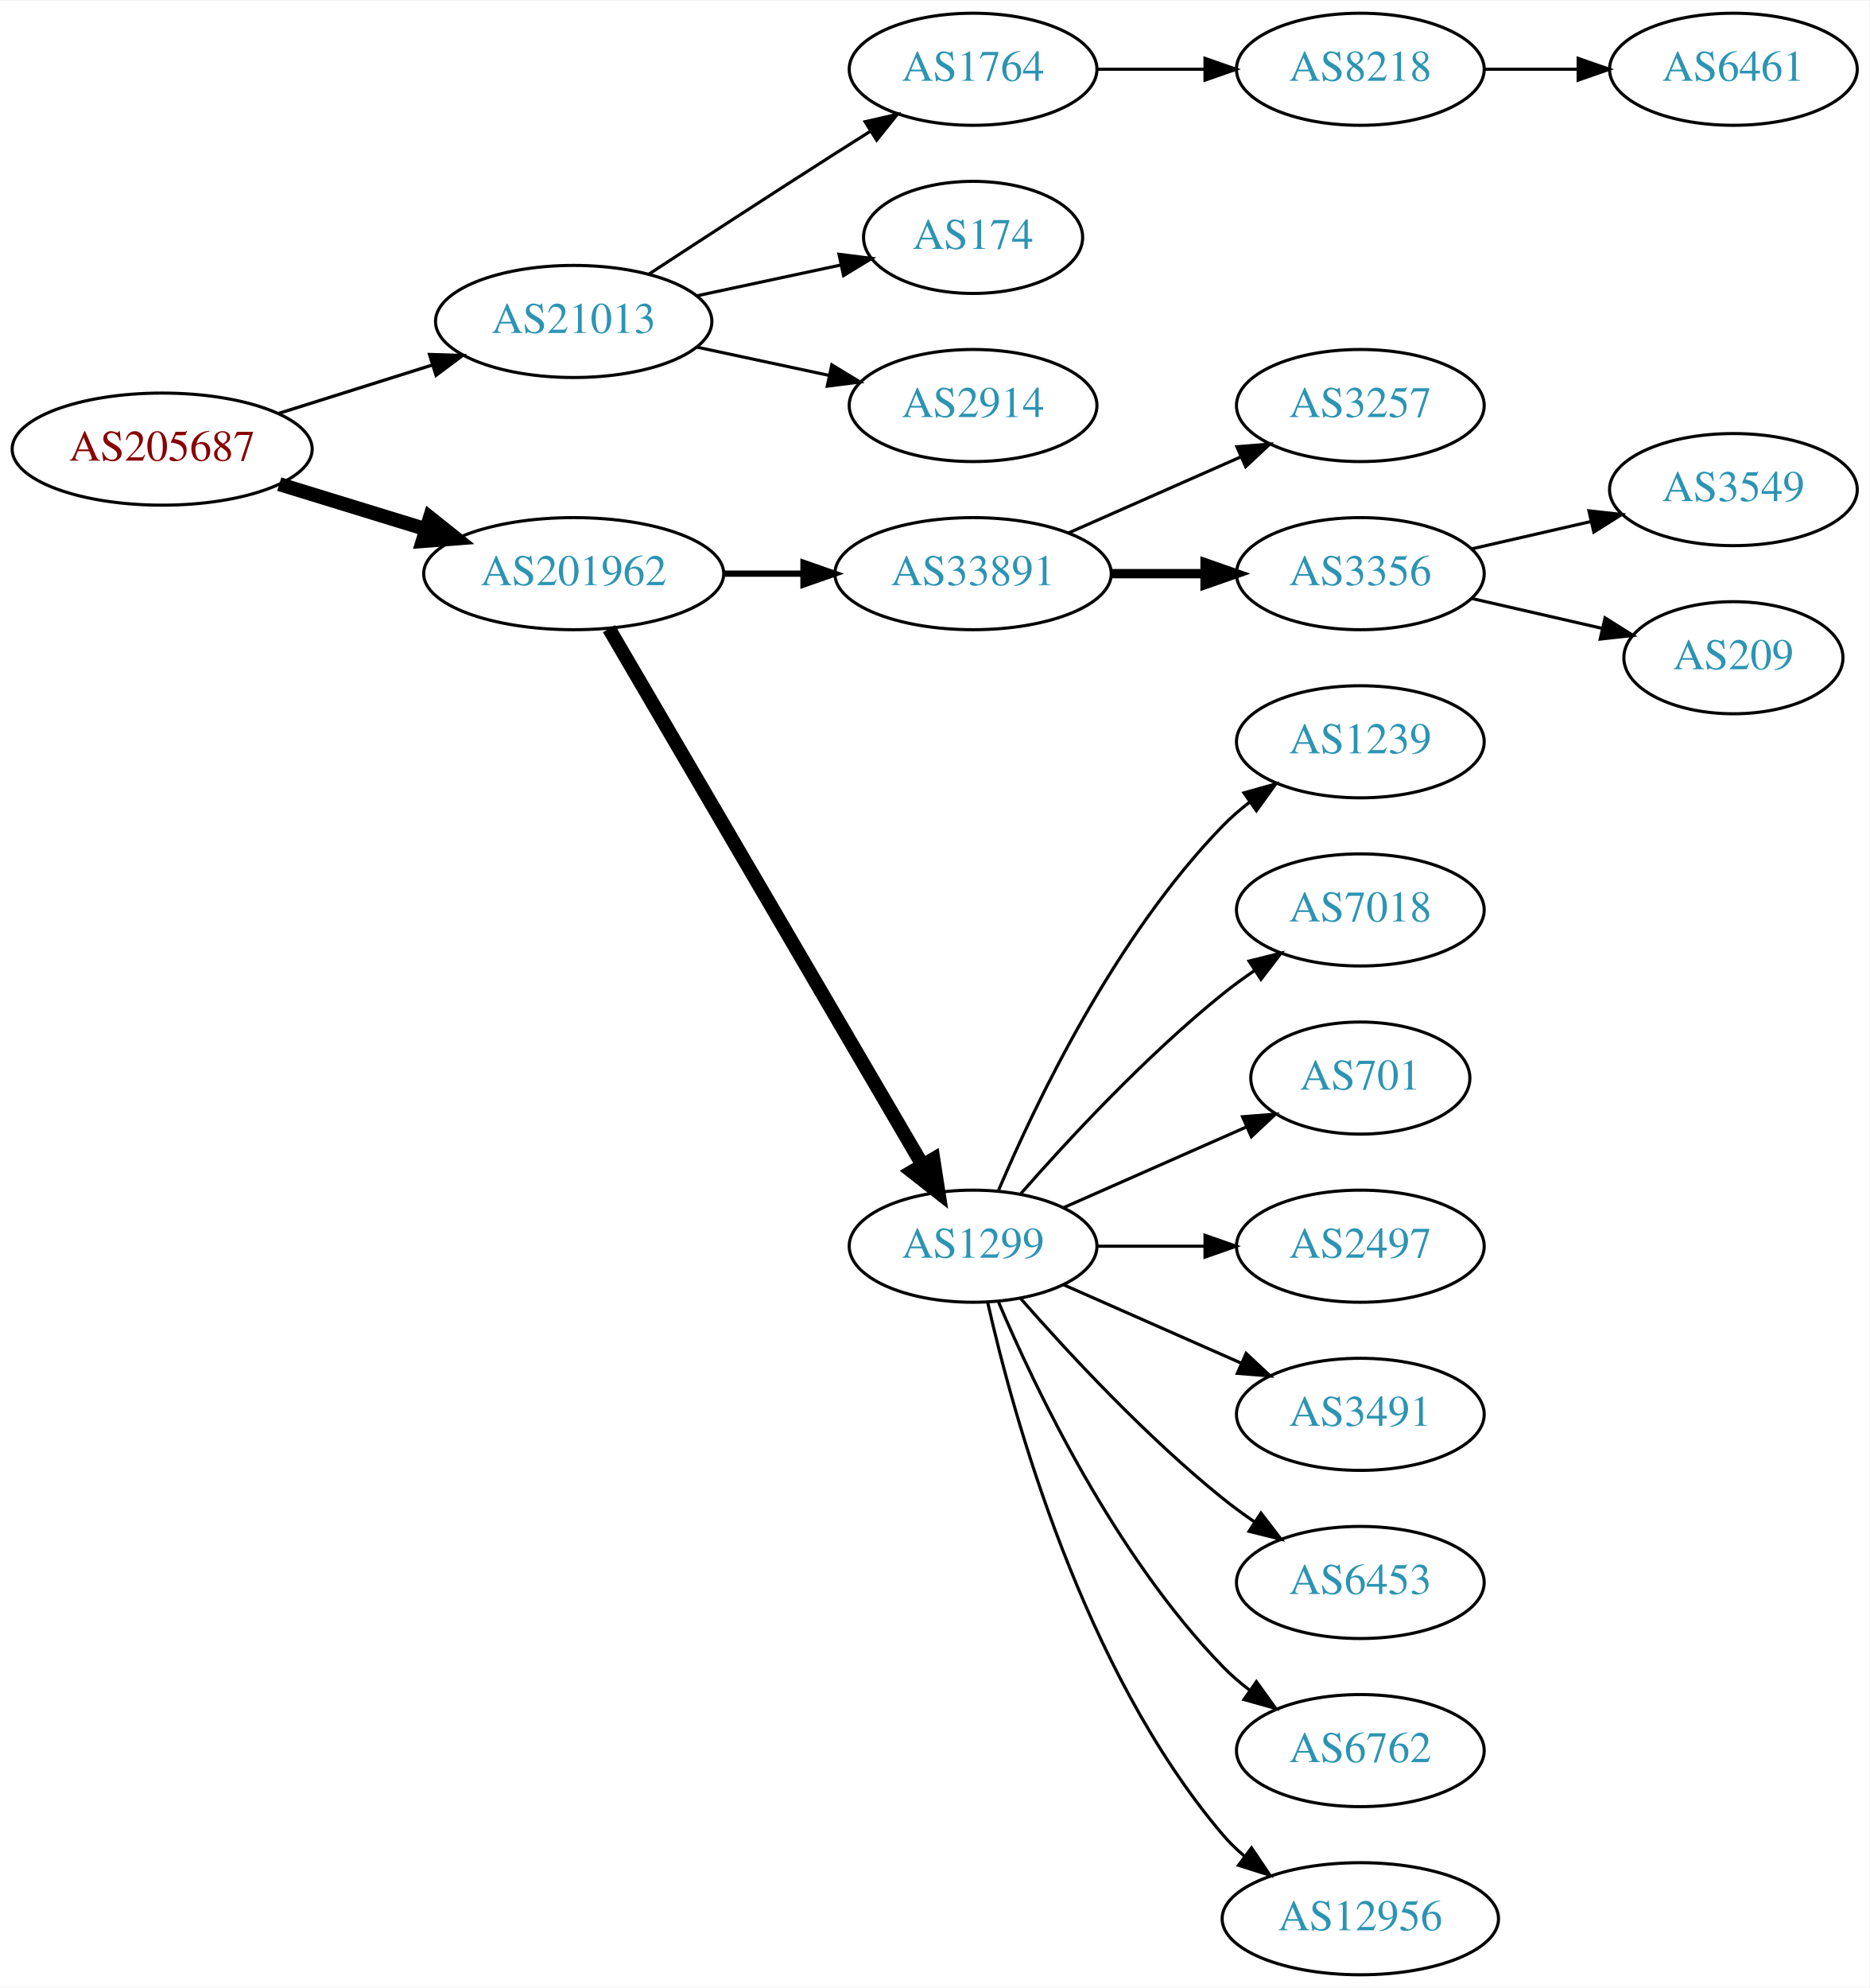
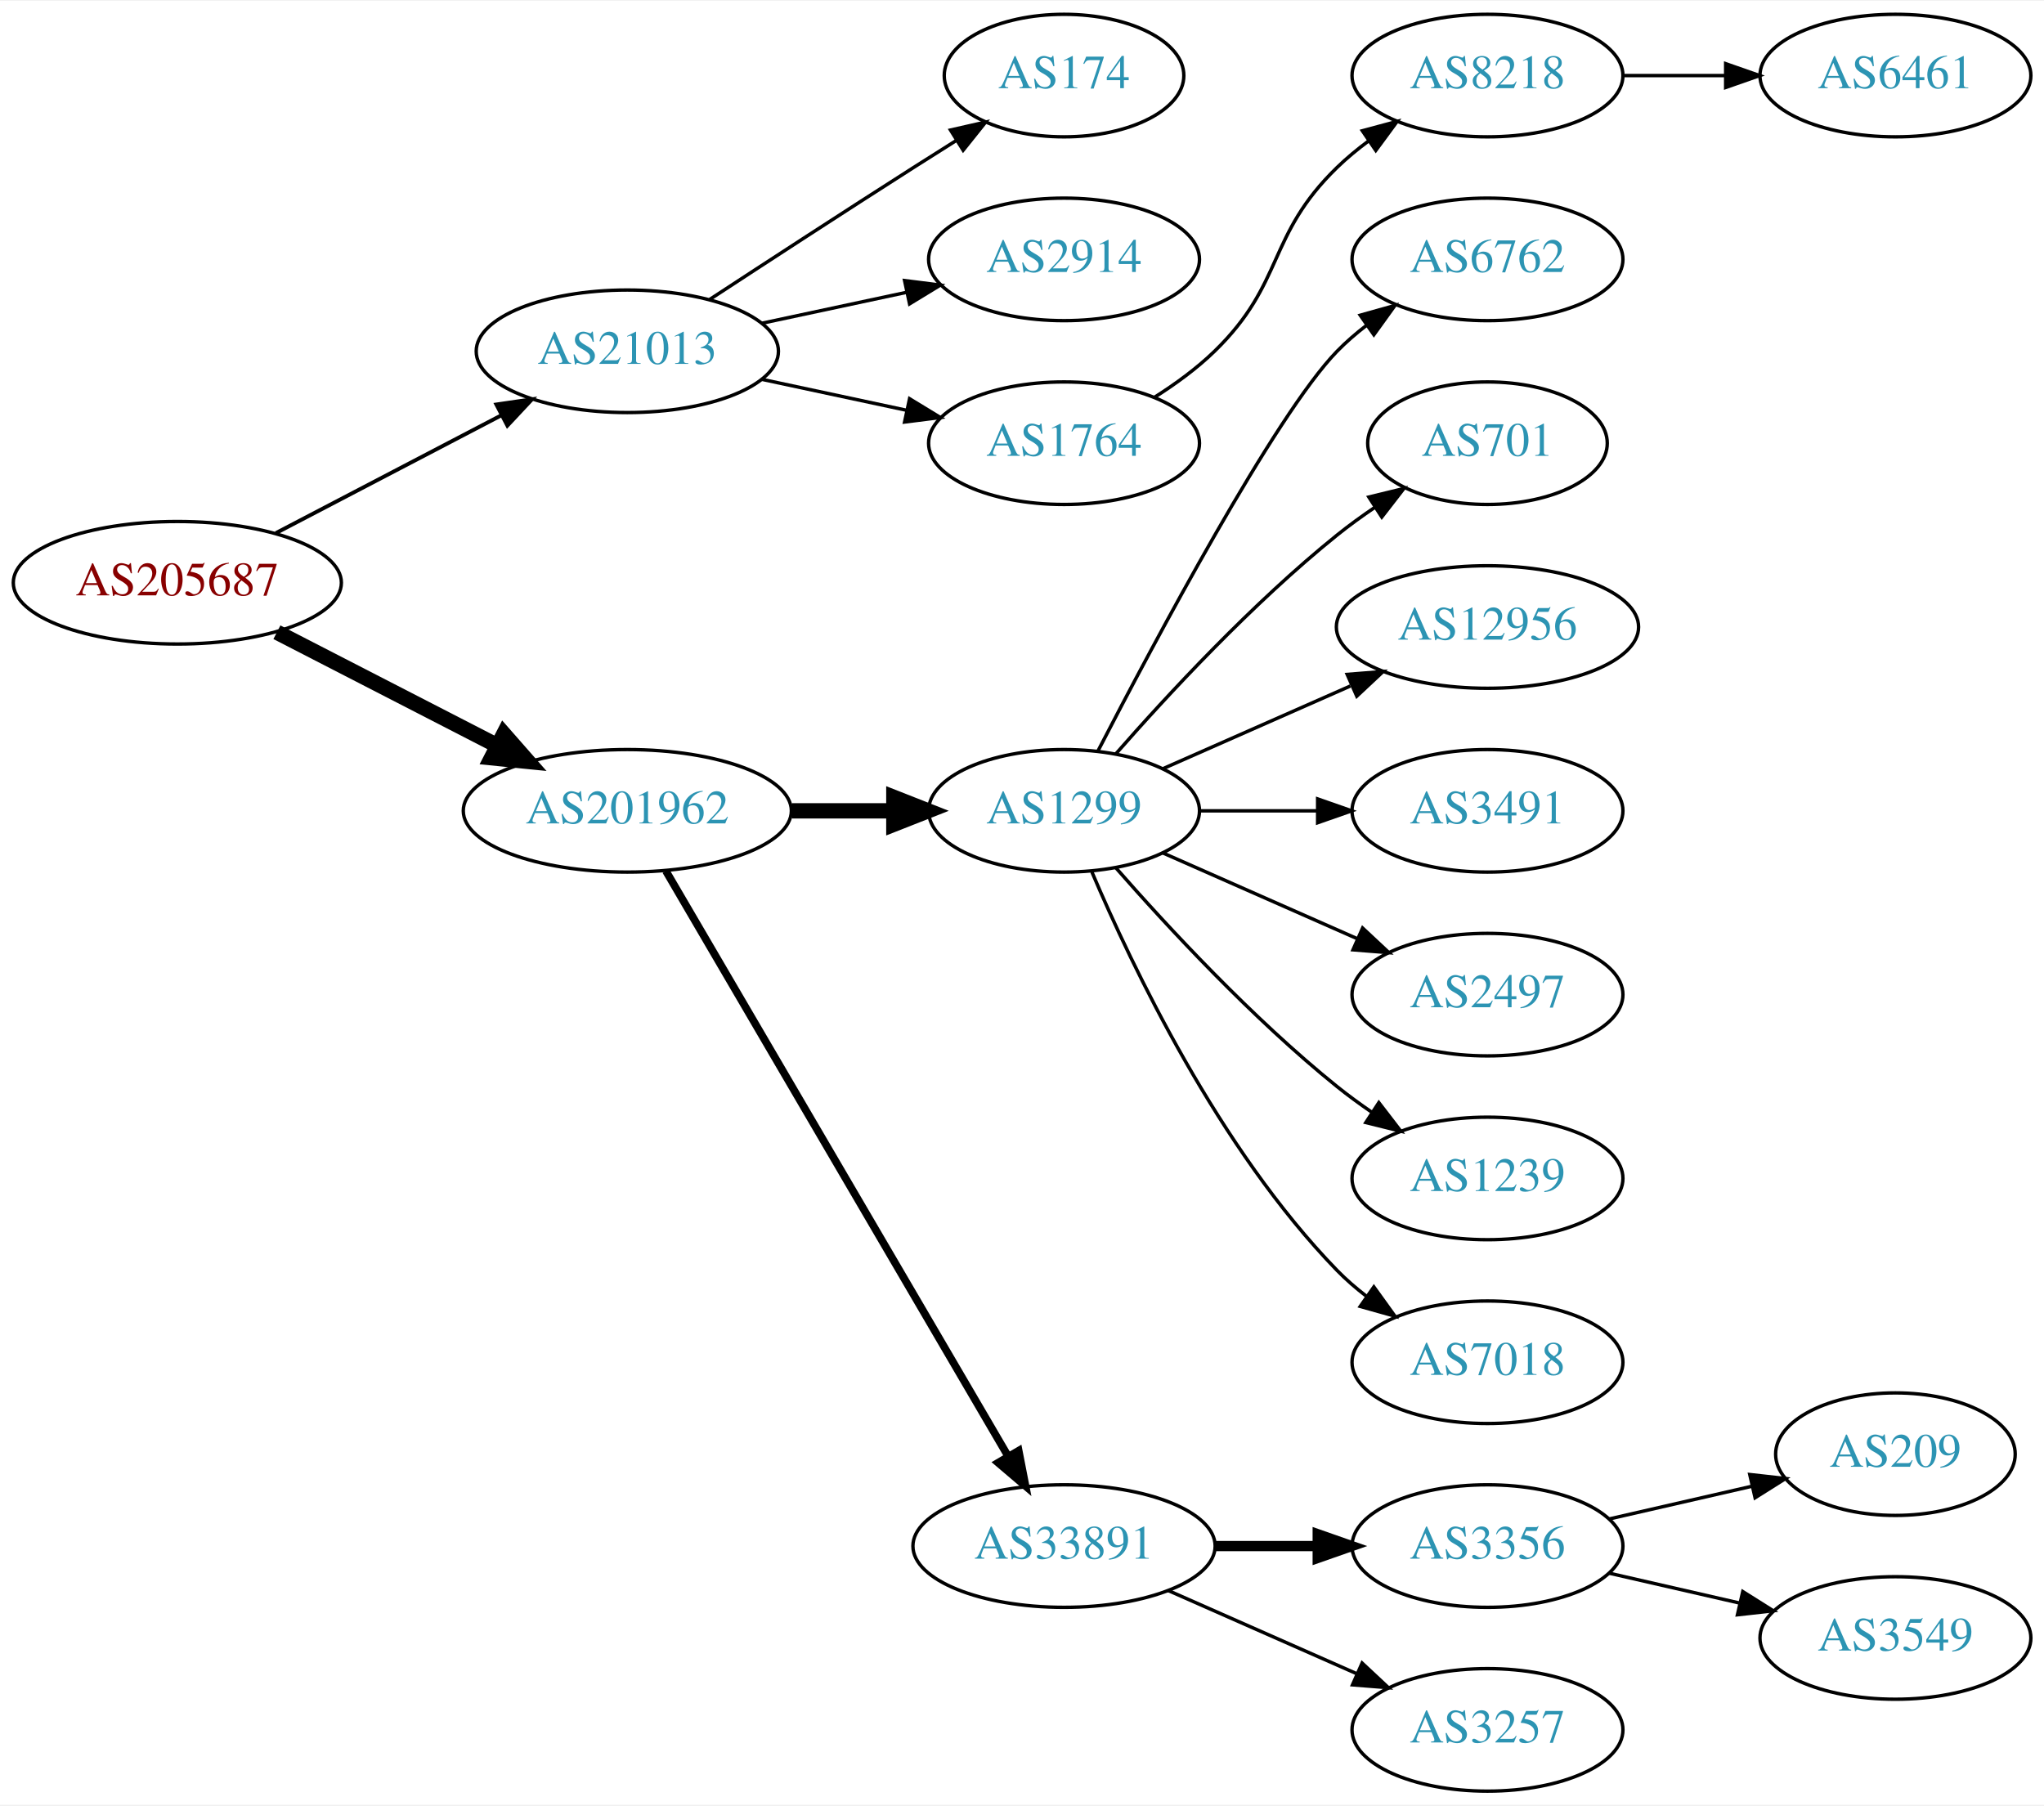
- <svg xmlns="http://www.w3.org/2000/svg" xmlns:xlink="http://www.w3.org/1999/xlink" width="600pt" height="638pt" viewBox="0.00 0.00 600.46 638.00">
-   <g id="graph0" class="graph" transform="scale(1 1) rotate(0) translate(4 634)">
-     <polygon fill="white" stroke="none" points="-4,4 -4,-634 596.46,-634 596.46,4 -4,4" />
+ <svg xmlns="http://www.w3.org/2000/svg" xmlns:xlink="http://www.w3.org/1999/xlink" width="600pt" height="530pt" viewBox="0.00 0.00 600.46 530.00">
+   <g id="graph0" class="graph" transform="scale(1 1) rotate(0) translate(4 526)">
+     <polygon fill="white" stroke="none" points="-4,4 -4,-526 596.46,-526 596.46,4 -4,4" />
    <g id="node1" class="node">
      <g id="a_node1">
        <a xlink:href="/asn/205687" xlink:title="AS205687 ~ HiERO GmbH [AT]">
-           <ellipse fill="#ffffff" stroke="black" cx="48.096" cy="-490" rx="48.192" ry="18" />
-           <text text-anchor="middle" x="48.096" y="-486.3" font-family="Times,serif" font-size="14.00" fill="#880000">AS205687</text>
+           <ellipse fill="#ffffff" stroke="black" cx="48.096" cy="-355" rx="48.192" ry="18" />
+           <text text-anchor="middle" x="48.096" y="-351.3" font-family="Times,serif" font-size="14.00" fill="#880000">AS205687</text>
        </a>
      </g>
    </g>
    <g id="node2" class="node">
      <g id="a_node2">
        <a xlink:href="/asn/21013" xlink:title="AS21013 ~ Wels, AT [AT]">
-           <ellipse fill="#ffffff" stroke="black" cx="180.287" cy="-531" rx="44.393" ry="18" />
-           <text text-anchor="middle" x="180.287" y="-527.3" font-family="Times,serif" font-size="14.00" fill="#2c94b3">AS21013</text>
+           <ellipse fill="#ffffff" stroke="black" cx="180.287" cy="-423" rx="44.393" ry="18" />
+           <text text-anchor="middle" x="180.287" y="-419.3" font-family="Times,serif" font-size="14.00" fill="#2c94b3">AS21013</text>
        </a>
      </g>
    </g>
    <g id="edge1" class="edge">
-       <path fill="none" stroke="black" stroke-width="1.038" d="M85.361,-501.421C100.689,-506.248 118.689,-511.916 134.808,-516.993" />
-       <polygon fill="black" stroke="black" stroke-width="1.038" points="133.972,-520.399 144.561,-520.064 136.074,-513.722 133.972,-520.399" />
+       <path fill="none" stroke="black" stroke-width="1.125" d="M77.025,-369.588C96.42,-379.718 122.435,-393.306 143.372,-404.241" />
+       <polygon fill="black" stroke="black" stroke-width="1.125" points="141.811,-407.375 152.295,-408.902 145.052,-401.17 141.811,-407.375" />
    </g>
    <g id="node3" class="node">
      <g id="a_node3">
        <a xlink:href="/asn/201962" xlink:title="AS201962 ~ RSM Connect [DE]">
-           <ellipse fill="#ffffff" stroke="black" cx="180.287" cy="-450" rx="48.192" ry="18" />
-           <text text-anchor="middle" x="180.287" y="-446.3" font-family="Times,serif" font-size="14.00" fill="#2c94b3">AS201962</text>
+           <ellipse fill="#ffffff" stroke="black" cx="180.287" cy="-288" rx="48.192" ry="18" />
+           <text text-anchor="middle" x="180.287" y="-284.3" font-family="Times,serif" font-size="14.00" fill="#2c94b3">AS201962</text>
        </a>
      </g>
    </g>
    <g id="edge2" class="edge">
-       <path fill="none" stroke="black" stroke-width="4.5" d="M85.708,-478.751C100.268,-474.278 117.196,-469.077 132.62,-464.338" />
-       <polygon fill="black" stroke="black" stroke-width="4.5" points="134.096,-468.004 142.499,-461.303 131.783,-460.476 134.096,-468.004" />
+       <path fill="none" stroke="black" stroke-width="4.5" d="M77.345,-340.462C96.282,-330.716 121.423,-317.778 141.999,-307.19" />
+       <polygon fill="black" stroke="black" stroke-width="4.5" points="144.003,-310.587 151.093,-302.51 140.399,-303.584 144.003,-310.587" />
    </g>
    <g id="node4" class="node">
      <g id="a_node4">
-         <a xlink:href="/asn/1764" xlink:title="AS1764 ~ NEXTLAYER-AS [AT]">
-           <ellipse fill="#ffffff" stroke="black" cx="308.579" cy="-612" rx="39.794" ry="18" />
-           <text text-anchor="middle" x="308.579" y="-608.3" font-family="Times,serif" font-size="14.00" fill="#2c94b3">AS1764</text>
+         <a xlink:href="/asn/174" xlink:title="AS174 ~ Cogent Communications [US]">
+           <ellipse fill="#ffffff" stroke="black" cx="308.579" cy="-504" rx="35.194" ry="18" />
+           <text text-anchor="middle" x="308.579" y="-500.3" font-family="Times,serif" font-size="14.00" fill="#2c94b3">AS174</text>
        </a>
      </g>
    </g>
    <g id="edge3" class="edge">
-       <path fill="none" stroke="black" d="M204.498,-546.24C221.124,-557.117 244.071,-572.054 264.383,-585 267.991,-587.299 271.777,-589.694 275.546,-592.066" />
-       <polygon fill="black" stroke="black" points="273.885,-595.155 284.217,-597.502 277.604,-589.224 273.885,-595.155" />
+       <path fill="none" stroke="black" d="M204.498,-438.24C221.124,-449.117 244.071,-464.054 264.383,-477 268.457,-479.597 272.759,-482.314 277.006,-484.983" />
+       <polygon fill="black" stroke="black" points="275.224,-487.997 285.557,-490.339 278.94,-482.065 275.224,-487.997" />
    </g>
    <g id="node5" class="node">
      <g id="a_node5">
-         <a xlink:href="/asn/174" xlink:title="AS174 ~ Cogent Communications [US]">
-           <ellipse fill="#ffffff" stroke="black" cx="308.579" cy="-558" rx="35.194" ry="18" />
-           <text text-anchor="middle" x="308.579" y="-554.3" font-family="Times,serif" font-size="14.00" fill="#2c94b3">AS174</text>
+         <a xlink:href="/asn/2914" xlink:title="AS2914 ~ NTT America, Inc. [US]">
+           <ellipse fill="#ffffff" stroke="black" cx="308.579" cy="-450" rx="39.794" ry="18" />
+           <text text-anchor="middle" x="308.579" y="-446.3" font-family="Times,serif" font-size="14.00" fill="#2c94b3">AS2914</text>
        </a>
      </g>
    </g>
    <g id="edge4" class="edge">
-       <path fill="none" stroke="black" d="M219.865,-539.248C234.482,-542.373 251.179,-545.942 266.056,-549.123" />
-       <polygon fill="black" stroke="black" points="265.505,-552.584 276.016,-551.252 266.968,-545.739 265.505,-552.584" />
+       <path fill="none" stroke="black" d="M219.865,-431.248C233.291,-434.118 248.471,-437.363 262.384,-440.338" />
+       <polygon fill="black" stroke="black" points="261.737,-443.778 272.248,-442.446 263.2,-436.933 261.737,-443.778" />
    </g>
    <g id="node6" class="node">
      <g id="a_node6">
-         <a xlink:href="/asn/2914" xlink:title="AS2914 ~ NTT America, Inc. [US]">
-           <ellipse fill="#ffffff" stroke="black" cx="308.579" cy="-504" rx="39.794" ry="18" />
-           <text text-anchor="middle" x="308.579" y="-500.3" font-family="Times,serif" font-size="14.00" fill="#2c94b3">AS2914</text>
+         <a xlink:href="/asn/1764" xlink:title="AS1764 ~ NEXTLAYER-AS [AT]">
+           <ellipse fill="#ffffff" stroke="black" cx="308.579" cy="-396" rx="39.794" ry="18" />
+           <text text-anchor="middle" x="308.579" y="-392.3" font-family="Times,serif" font-size="14.00" fill="#2c94b3">AS1764</text>
        </a>
      </g>
    </g>
    <g id="edge5" class="edge">
-       <path fill="none" stroke="black" d="M219.865,-522.752C233.291,-519.882 248.471,-516.637 262.384,-513.662" />
-       <polygon fill="black" stroke="black" points="263.2,-517.067 272.248,-511.554 261.737,-510.222 263.2,-517.067" />
+       <path fill="none" stroke="black" d="M219.865,-414.752C233.291,-411.882 248.471,-408.637 262.384,-405.662" />
+       <polygon fill="black" stroke="black" points="263.2,-409.067 272.248,-403.554 261.737,-402.222 263.2,-409.067" />
    </g>
    <g id="node9" class="node">
      <g id="a_node9">
-         <a xlink:href="/asn/33891" xlink:title="AS33891 ~ CORE-BACKBONE GMBH GLOBAL NETWORK [DE]">
-           <ellipse fill="#ffffff" stroke="black" cx="308.579" cy="-450" rx="44.393" ry="18" />
-           <text text-anchor="middle" x="308.579" y="-446.3" font-family="Times,serif" font-size="14.00" fill="#2c94b3">AS33891</text>
+         <a xlink:href="/asn/1299" xlink:title="AS1299 ~ Telia Carrier [EU]">
+           <ellipse fill="#ffffff" stroke="black" cx="308.579" cy="-288" rx="39.794" ry="18" />
+           <text text-anchor="middle" x="308.579" y="-284.3" font-family="Times,serif" font-size="14.00" fill="#2c94b3">AS1299</text>
        </a>
      </g>
    </g>
    <g id="edge8" class="edge">
-       <path fill="none" stroke="black" stroke-width="2" d="M228.673,-450C236.933,-450 245.578,-450 253.99,-450" />
-       <polygon fill="black" stroke="black" stroke-width="2" points="254.096,-453.5 264.096,-450 254.096,-446.5 254.096,-453.5" />
+       <path fill="none" stroke="black" stroke-width="4.5" d="M228.673,-288C238.439,-288 248.742,-288 258.565,-288" />
+       <polygon fill="black" stroke="black" stroke-width="4.5" points="258.584,-291.938 268.584,-288 258.584,-284.063 258.584,-291.938" />
    </g>
    <g id="node10" class="node">
      <g id="a_node10">
-         <a xlink:href="/asn/1299" xlink:title="AS1299 ~ Telia Carrier [EU]">
-           <ellipse fill="#ffffff" stroke="black" cx="308.579" cy="-234" rx="39.794" ry="18" />
-           <text text-anchor="middle" x="308.579" y="-230.3" font-family="Times,serif" font-size="14.00" fill="#2c94b3">AS1299</text>
+         <a xlink:href="/asn/33891" xlink:title="AS33891 ~ CORE-BACKBONE GMBH GLOBAL NETWORK [DE]">
+           <ellipse fill="#ffffff" stroke="black" cx="308.579" cy="-72" rx="44.393" ry="18" />
+           <text text-anchor="middle" x="308.579" y="-68.3" font-family="Times,serif" font-size="14.00" fill="#2c94b3">AS33891</text>
        </a>
      </g>
    </g>
    <g id="edge9" class="edge">
-       <path fill="none" stroke="black" stroke-width="4.5" d="M191.622,-432.324C213.842,-394.321 266.251,-304.684 292.313,-260.11" />
-       <polygon fill="black" stroke="black" stroke-width="4.5" points="295.806,-261.937 297.454,-251.317 289.008,-257.962 295.806,-261.937" />
+       <path fill="none" stroke="black" stroke-width="2.25" d="M191.622,-270.324C213.787,-232.416 265.992,-143.127 292.119,-98.442" />
+       <polygon fill="black" stroke="black" stroke-width="2.25" points="295.252,-100.017 297.278,-89.618 289.209,-96.484 295.252,-100.017" />
    </g>
    <g id="node7" class="node">
      <g id="a_node7">
        <a xlink:href="/asn/8218" xlink:title="AS8218 ~ legacy Neotelecoms [FR]">
-           <ellipse fill="#ffffff" stroke="black" cx="432.971" cy="-612" rx="39.794" ry="18" />
-           <text text-anchor="middle" x="432.971" y="-608.3" font-family="Times,serif" font-size="14.00" fill="#2c94b3">AS8218</text>
+           <ellipse fill="#ffffff" stroke="black" cx="432.971" cy="-504" rx="39.794" ry="18" />
+           <text text-anchor="middle" x="432.971" y="-500.3" font-family="Times,serif" font-size="14.00" fill="#2c94b3">AS8218</text>
        </a>
      </g>
    </g>
    <g id="edge6" class="edge">
-       <path fill="none" stroke="black" d="M348.305,-612C359.243,-612 371.294,-612 382.76,-612" />
-       <polygon fill="black" stroke="black" points="383.077,-615.5 393.077,-612 383.077,-608.5 383.077,-615.5" />
+       <path fill="none" stroke="black" d="M335.108,-409.462C341.271,-413.362 347.572,-417.948 352.775,-423 373.468,-443.094 368.082,-456.906 388.775,-477 391.62,-479.763 394.794,-482.386 398.094,-484.834" />
+       <polygon fill="black" stroke="black" points="396.211,-487.786 406.442,-490.538 400.16,-482.006 396.211,-487.786" />
    </g>
    <g id="node8" class="node">
      <g id="a_node8">
        <a xlink:href="/asn/6461" xlink:title="AS6461 ~ Zayo Bandwidth [US]">
-           <ellipse fill="#ffffff" stroke="black" cx="552.814" cy="-612" rx="39.794" ry="18" />
-           <text text-anchor="middle" x="552.814" y="-608.3" font-family="Times,serif" font-size="14.00" fill="#2c94b3">AS6461</text>
+           <ellipse fill="#ffffff" stroke="black" cx="552.814" cy="-504" rx="39.794" ry="18" />
+           <text text-anchor="middle" x="552.814" y="-500.3" font-family="Times,serif" font-size="14.00" fill="#2c94b3">AS6461</text>
        </a>
      </g>
    </g>
    <g id="edge7" class="edge">
-       <path fill="none" stroke="black" d="M472.884,-612C482.437,-612 492.787,-612 502.749,-612" />
-       <polygon fill="black" stroke="black" points="502.942,-615.5 512.942,-612 502.942,-608.5 502.942,-615.5" />
+       <path fill="none" stroke="black" d="M472.884,-504C482.437,-504 492.787,-504 502.749,-504" />
+       <polygon fill="black" stroke="black" points="502.942,-507.5 512.942,-504 502.942,-500.5 502.942,-507.5" />
    </g>
    <g id="node11" class="node">
      <g id="a_node11">
-         <a xlink:href="/asn/3257" xlink:title="AS3257 ~ GTT [DE]">
-           <ellipse fill="#ffffff" stroke="black" cx="432.971" cy="-504" rx="39.794" ry="18" />
-           <text text-anchor="middle" x="432.971" y="-500.3" font-family="Times,serif" font-size="14.00" fill="#2c94b3">AS3257</text>
+         <a xlink:href="/asn/6762" xlink:title="AS6762 ~ TELECOM ITALIA SPARKLE S.p.A. [IT]">
+           <ellipse fill="#ffffff" stroke="black" cx="432.971" cy="-450" rx="39.794" ry="18" />
+           <text text-anchor="middle" x="432.971" y="-446.3" font-family="Times,serif" font-size="14.00" fill="#2c94b3">AS6762</text>
        </a>
      </g>
    </g>
    <g id="edge10" class="edge">
-       <path fill="none" stroke="black" d="M339.207,-463.072C355.801,-470.393 376.661,-479.597 394.394,-487.421" />
-       <polygon fill="black" stroke="black" points="393.316,-490.77 403.878,-491.605 396.141,-484.366 393.316,-490.77" />
+       <path fill="none" stroke="black" d="M318.544,-305.587C335.135,-337.711 370.591,-404.297 388.775,-423 391.395,-425.695 394.336,-428.239 397.419,-430.608" />
+       <polygon fill="black" stroke="black" points="395.585,-433.597 405.787,-436.455 399.594,-427.859 395.585,-433.597" />
    </g>
    <g id="node12" class="node">
      <g id="a_node12">
-         <a xlink:href="/asn/3356" xlink:title="AS3356 ~ Level 3 Parent, LLC [US]">
-           <ellipse fill="#ffffff" stroke="black" cx="432.971" cy="-450" rx="39.794" ry="18" />
-           <text text-anchor="middle" x="432.971" y="-446.3" font-family="Times,serif" font-size="14.00" fill="#2c94b3">AS3356</text>
+         <a xlink:href="/asn/701" xlink:title="AS701 ~ UUNET [US]">
+           <ellipse fill="#ffffff" stroke="black" cx="432.971" cy="-396" rx="35.194" ry="18" />
+           <text text-anchor="middle" x="432.971" y="-392.3" font-family="Times,serif" font-size="14.00" fill="#2c94b3">AS701</text>
        </a>
      </g>
    </g>
    <g id="edge11" class="edge">
-       <path fill="none" stroke="black" stroke-width="3" d="M353.075,-450C362.764,-450 373.1,-450 382.993,-450" />
-       <polygon fill="black" stroke="black" stroke-width="3" points="383.096,-453.5 393.096,-450 383.096,-446.5 383.096,-453.5" />
+       <path fill="none" stroke="black" d="M323.731,-304.663C338.833,-321.894 363.954,-349.024 388.775,-369 392.28,-371.821 396.098,-374.587 399.966,-377.208" />
+       <polygon fill="black" stroke="black" points="398.117,-380.18 408.412,-382.682 401.924,-374.306 398.117,-380.18" />
    </g>
    <g id="node13" class="node">
      <g id="a_node13">
-         <a xlink:href="/asn/1239" xlink:title="AS1239 ~ Sprint [US]">
-           <ellipse fill="#ffffff" stroke="black" cx="432.971" cy="-396" rx="39.794" ry="18" />
-           <text text-anchor="middle" x="432.971" y="-392.3" font-family="Times,serif" font-size="14.00" fill="#2c94b3">AS1239</text>
+         <a xlink:href="/asn/12956" xlink:title="AS12956 ~ TELXIUS [ES]">
+           <ellipse fill="#ffffff" stroke="black" cx="432.971" cy="-342" rx="44.393" ry="18" />
+           <text text-anchor="middle" x="432.971" y="-338.3" font-family="Times,serif" font-size="14.00" fill="#2c94b3">AS12956</text>
        </a>
      </g>
    </g>
    <g id="edge12" class="edge">
-       <path fill="none" stroke="black" d="M316.77,-251.975C328.536,-279.682 354.111,-333.348 388.775,-369 391.395,-371.695 394.336,-374.239 397.419,-376.608" />
-       <polygon fill="black" stroke="black" points="395.585,-379.597 405.787,-382.455 399.594,-373.859 395.585,-379.597" />
+       <path fill="none" stroke="black" d="M337.658,-300.389C353.974,-307.587 374.785,-316.769 392.704,-324.675" />
+       <polygon fill="black" stroke="black" points="391.753,-328.081 402.315,-328.916 394.579,-321.677 391.753,-328.081" />
    </g>
    <g id="node14" class="node">
      <g id="a_node14">
-         <a xlink:href="/asn/7018" xlink:title="AS7018 ~ AT&amp;T Services, Inc. [US]">
-           <ellipse fill="#ffffff" stroke="black" cx="432.971" cy="-342" rx="39.794" ry="18" />
-           <text text-anchor="middle" x="432.971" y="-338.3" font-family="Times,serif" font-size="14.00" fill="#2c94b3">AS7018</text>
+         <a xlink:href="/asn/3491" xlink:title="AS3491 ~ PCCW Global, Inc. [US]">
+           <ellipse fill="#ffffff" stroke="black" cx="432.971" cy="-288" rx="39.794" ry="18" />
+           <text text-anchor="middle" x="432.971" y="-284.3" font-family="Times,serif" font-size="14.00" fill="#2c94b3">AS3491</text>
        </a>
      </g>
    </g>
    <g id="edge13" class="edge">
-       <path fill="none" stroke="black" d="M323.731,-250.663C338.833,-267.894 363.954,-295.024 388.775,-315 392.03,-317.62 395.556,-320.192 399.14,-322.646" />
-       <polygon fill="black" stroke="black" points="397.228,-325.577 407.513,-328.121 401.059,-319.719 397.228,-325.577" />
+       <path fill="none" stroke="black" d="M348.305,-288C359.243,-288 371.294,-288 382.76,-288" />
+       <polygon fill="black" stroke="black" points="383.077,-291.5 393.077,-288 383.077,-284.5 383.077,-291.5" />
    </g>
    <g id="node15" class="node">
      <g id="a_node15">
-         <a xlink:href="/asn/701" xlink:title="AS701 ~ UUNET [US]">
-           <ellipse fill="#ffffff" stroke="black" cx="432.971" cy="-288" rx="35.194" ry="18" />
-           <text text-anchor="middle" x="432.971" y="-284.3" font-family="Times,serif" font-size="14.00" fill="#2c94b3">AS701</text>
-         </a>
-       </g>
-     </g>
-     <g id="edge14" class="edge">
-       <path fill="none" stroke="black" d="M337.658,-246.389C355.087,-254.078 377.644,-264.031 396.328,-272.274" />
-       <polygon fill="black" stroke="black" points="395.135,-275.573 405.697,-276.408 397.961,-269.169 395.135,-275.573" />
-     </g>
-     <g id="node16" class="node">
-       <g id="a_node16">
        <a xlink:href="/asn/2497" xlink:title="AS2497 ~ Internet Initiative Japan Inc. [JP]">
          <ellipse fill="#ffffff" stroke="black" cx="432.971" cy="-234" rx="39.794" ry="18" />
          <text text-anchor="middle" x="432.971" y="-230.3" font-family="Times,serif" font-size="14.00" fill="#2c94b3">AS2497</text>
        </a>
      </g>
    </g>
+     <g id="edge14" class="edge">
+       <path fill="none" stroke="black" d="M337.658,-275.611C354.606,-268.134 376.403,-258.517 394.773,-250.412" />
+       <polygon fill="black" stroke="black" points="396.286,-253.57 404.023,-246.331 393.461,-247.166 396.286,-253.57" />
+     </g>
+     <g id="node16" class="node">
+       <g id="a_node16">
+         <a xlink:href="/asn/1239" xlink:title="AS1239 ~ Sprint [US]">
+           <ellipse fill="#ffffff" stroke="black" cx="432.971" cy="-180" rx="39.794" ry="18" />
+           <text text-anchor="middle" x="432.971" y="-176.3" font-family="Times,serif" font-size="14.00" fill="#2c94b3">AS1239</text>
+         </a>
+       </g>
+     </g>
    <g id="edge15" class="edge">
-       <path fill="none" stroke="black" d="M348.305,-234C359.243,-234 371.294,-234 382.76,-234" />
-       <polygon fill="black" stroke="black" points="383.077,-237.5 393.077,-234 383.077,-230.5 383.077,-237.5" />
+       <path fill="none" stroke="black" d="M323.731,-271.337C338.833,-254.106 363.954,-226.976 388.775,-207 392.03,-204.38 395.556,-201.808 399.14,-199.354" />
+       <polygon fill="black" stroke="black" points="401.059,-202.281 407.513,-193.879 397.228,-196.423 401.059,-202.281" />
    </g>
    <g id="node17" class="node">
      <g id="a_node17">
-         <a xlink:href="/asn/3491" xlink:title="AS3491 ~ PCCW Global, Inc. [US]">
-           <ellipse fill="#ffffff" stroke="black" cx="432.971" cy="-180" rx="39.794" ry="18" />
-           <text text-anchor="middle" x="432.971" y="-176.3" font-family="Times,serif" font-size="14.00" fill="#2c94b3">AS3491</text>
+         <a xlink:href="/asn/7018" xlink:title="AS7018 ~ AT&amp;T Services, Inc. [US]">
+           <ellipse fill="#ffffff" stroke="black" cx="432.971" cy="-126" rx="39.794" ry="18" />
+           <text text-anchor="middle" x="432.971" y="-122.3" font-family="Times,serif" font-size="14.00" fill="#2c94b3">AS7018</text>
        </a>
      </g>
    </g>
    <g id="edge16" class="edge">
-       <path fill="none" stroke="black" d="M337.658,-221.611C354.606,-214.134 376.403,-204.517 394.773,-196.412" />
-       <polygon fill="black" stroke="black" points="396.286,-199.57 404.023,-192.331 393.461,-193.166 396.286,-199.57" />
+       <path fill="none" stroke="black" d="M316.77,-270.025C328.536,-242.318 354.111,-188.652 388.775,-153 391.395,-150.305 394.336,-147.761 397.419,-145.392" />
+       <polygon fill="black" stroke="black" points="399.594,-148.141 405.787,-139.545 395.585,-142.403 399.594,-148.141" />
    </g>
    <g id="node18" class="node">
      <g id="a_node18">
-         <a xlink:href="/asn/6453" xlink:title="AS6453 ~ TATA COMMUNICATIONS (AMERICA) INC [US]">
-           <ellipse fill="#ffffff" stroke="black" cx="432.971" cy="-126" rx="39.794" ry="18" />
-           <text text-anchor="middle" x="432.971" y="-122.3" font-family="Times,serif" font-size="14.00" fill="#2c94b3">AS6453</text>
+         <a xlink:href="/asn/3356" xlink:title="AS3356 ~ Level 3 Parent, LLC [US]">
+           <ellipse fill="#ffffff" stroke="black" cx="432.971" cy="-72" rx="39.794" ry="18" />
+           <text text-anchor="middle" x="432.971" y="-68.3" font-family="Times,serif" font-size="14.00" fill="#2c94b3">AS3356</text>
        </a>
      </g>
    </g>
    <g id="edge17" class="edge">
-       <path fill="none" stroke="black" d="M323.731,-217.337C338.833,-200.106 363.954,-172.976 388.775,-153 392.03,-150.38 395.556,-147.808 399.14,-145.354" />
-       <polygon fill="black" stroke="black" points="401.059,-148.281 407.513,-139.879 397.228,-142.423 401.059,-148.281" />
+       <path fill="none" stroke="black" stroke-width="3" d="M353.075,-72C362.764,-72 373.1,-72 382.993,-72" />
+       <polygon fill="black" stroke="black" stroke-width="3" points="383.096,-75.5 393.096,-72 383.096,-68.5 383.096,-75.5" />
    </g>
    <g id="node19" class="node">
      <g id="a_node19">
-         <a xlink:href="/asn/6762" xlink:title="AS6762 ~ TELECOM ITALIA SPARKLE S.p.A. [IT]">
-           <ellipse fill="#ffffff" stroke="black" cx="432.971" cy="-72" rx="39.794" ry="18" />
-           <text text-anchor="middle" x="432.971" y="-68.3" font-family="Times,serif" font-size="14.00" fill="#2c94b3">AS6762</text>
+         <a xlink:href="/asn/3257" xlink:title="AS3257 ~ GTT [DE]">
+           <ellipse fill="#ffffff" stroke="black" cx="432.971" cy="-18" rx="39.794" ry="18" />
+           <text text-anchor="middle" x="432.971" y="-14.3" font-family="Times,serif" font-size="14.00" fill="#2c94b3">AS3257</text>
        </a>
      </g>
    </g>
    <g id="edge18" class="edge">
-       <path fill="none" stroke="black" d="M316.77,-216.025C328.536,-188.318 354.111,-134.652 388.775,-99 391.395,-96.305 394.336,-93.761 397.419,-91.392" />
-       <polygon fill="black" stroke="black" points="399.594,-94.141 405.787,-85.545 395.585,-88.403 399.594,-94.141" />
+       <path fill="none" stroke="black" d="M339.207,-58.928C355.801,-51.606 376.661,-42.403 394.394,-34.579" />
+       <polygon fill="black" stroke="black" points="396.141,-37.634 403.878,-30.395 393.316,-31.23 396.141,-37.634" />
    </g>
    <g id="node20" class="node">
      <g id="a_node20">
-         <a xlink:href="/asn/12956" xlink:title="AS12956 ~ TELXIUS [ES]">
-           <ellipse fill="#ffffff" stroke="black" cx="432.971" cy="-18" rx="44.393" ry="18" />
-           <text text-anchor="middle" x="432.971" y="-14.3" font-family="Times,serif" font-size="14.00" fill="#2c94b3">AS12956</text>
+         <a xlink:href="/asn/209" xlink:title="AS209 ~ CenturyLink Communications, LLC [US]">
+           <ellipse fill="#ffffff" stroke="black" cx="552.814" cy="-99" rx="35.194" ry="18" />
+           <text text-anchor="middle" x="552.814" y="-95.3" font-family="Times,serif" font-size="14.00" fill="#2c94b3">AS209</text>
        </a>
      </g>
    </g>
    <g id="edge19" class="edge">
-       <path fill="none" stroke="black" d="M313.273,-215.925C321.413,-179.852 343.846,-97.86 388.775,-45 390.894,-42.507 393.303,-40.17 395.874,-37.997" />
-       <polygon fill="black" stroke="black" points="398.022,-40.761 403.943,-31.975 393.836,-35.151 398.022,-40.761" />
+       <path fill="none" stroke="black" d="M468.69,-79.955C481.783,-82.955 496.805,-86.397 510.446,-89.522" />
+       <polygon fill="black" stroke="black" points="510.024,-93.016 520.553,-91.838 511.587,-86.193 510.024,-93.016" />
    </g>
    <g id="node21" class="node">
      <g id="a_node21">
        <a xlink:href="/asn/3549" xlink:title="AS3549 ~ Level 3 Parent, LLC [US]">
-           <ellipse fill="#ffffff" stroke="black" cx="552.814" cy="-477" rx="39.794" ry="18" />
-           <text text-anchor="middle" x="552.814" y="-473.3" font-family="Times,serif" font-size="14.00" fill="#2c94b3">AS3549</text>
+           <ellipse fill="#ffffff" stroke="black" cx="552.814" cy="-45" rx="39.794" ry="18" />
+           <text text-anchor="middle" x="552.814" y="-41.3" font-family="Times,serif" font-size="14.00" fill="#2c94b3">AS3549</text>
        </a>
      </g>
    </g>
    <g id="edge20" class="edge">
-       <path fill="none" stroke="black" d="M468.69,-457.955C480.69,-460.704 494.311,-463.825 507.004,-466.733" />
-       <polygon fill="black" stroke="black" points="506.406,-470.187 516.935,-469.009 507.97,-463.364 506.406,-470.187" />
-     </g>
-     <g id="node22" class="node">
-       <g id="a_node22">
-         <a xlink:href="/asn/209" xlink:title="AS209 ~ CenturyLink Communications, LLC [US]">
-           <ellipse fill="#ffffff" stroke="black" cx="552.814" cy="-423" rx="35.194" ry="18" />
-           <text text-anchor="middle" x="552.814" y="-419.3" font-family="Times,serif" font-size="14.00" fill="#2c94b3">AS209</text>
-         </a>
-       </g>
-     </g>
-     <g id="edge21" class="edge">
-       <path fill="none" stroke="black" d="M468.69,-442.045C481.783,-439.045 496.805,-435.604 510.446,-432.478" />
-       <polygon fill="black" stroke="black" points="511.587,-435.807 520.553,-430.162 510.024,-428.984 511.587,-435.807" />
+       <path fill="none" stroke="black" d="M468.69,-64.045C480.69,-61.296 494.311,-58.175 507.004,-55.267" />
+       <polygon fill="black" stroke="black" points="507.97,-58.636 516.935,-52.991 506.406,-51.813 507.97,-58.636" />
    </g>
  </g>
</svg>
